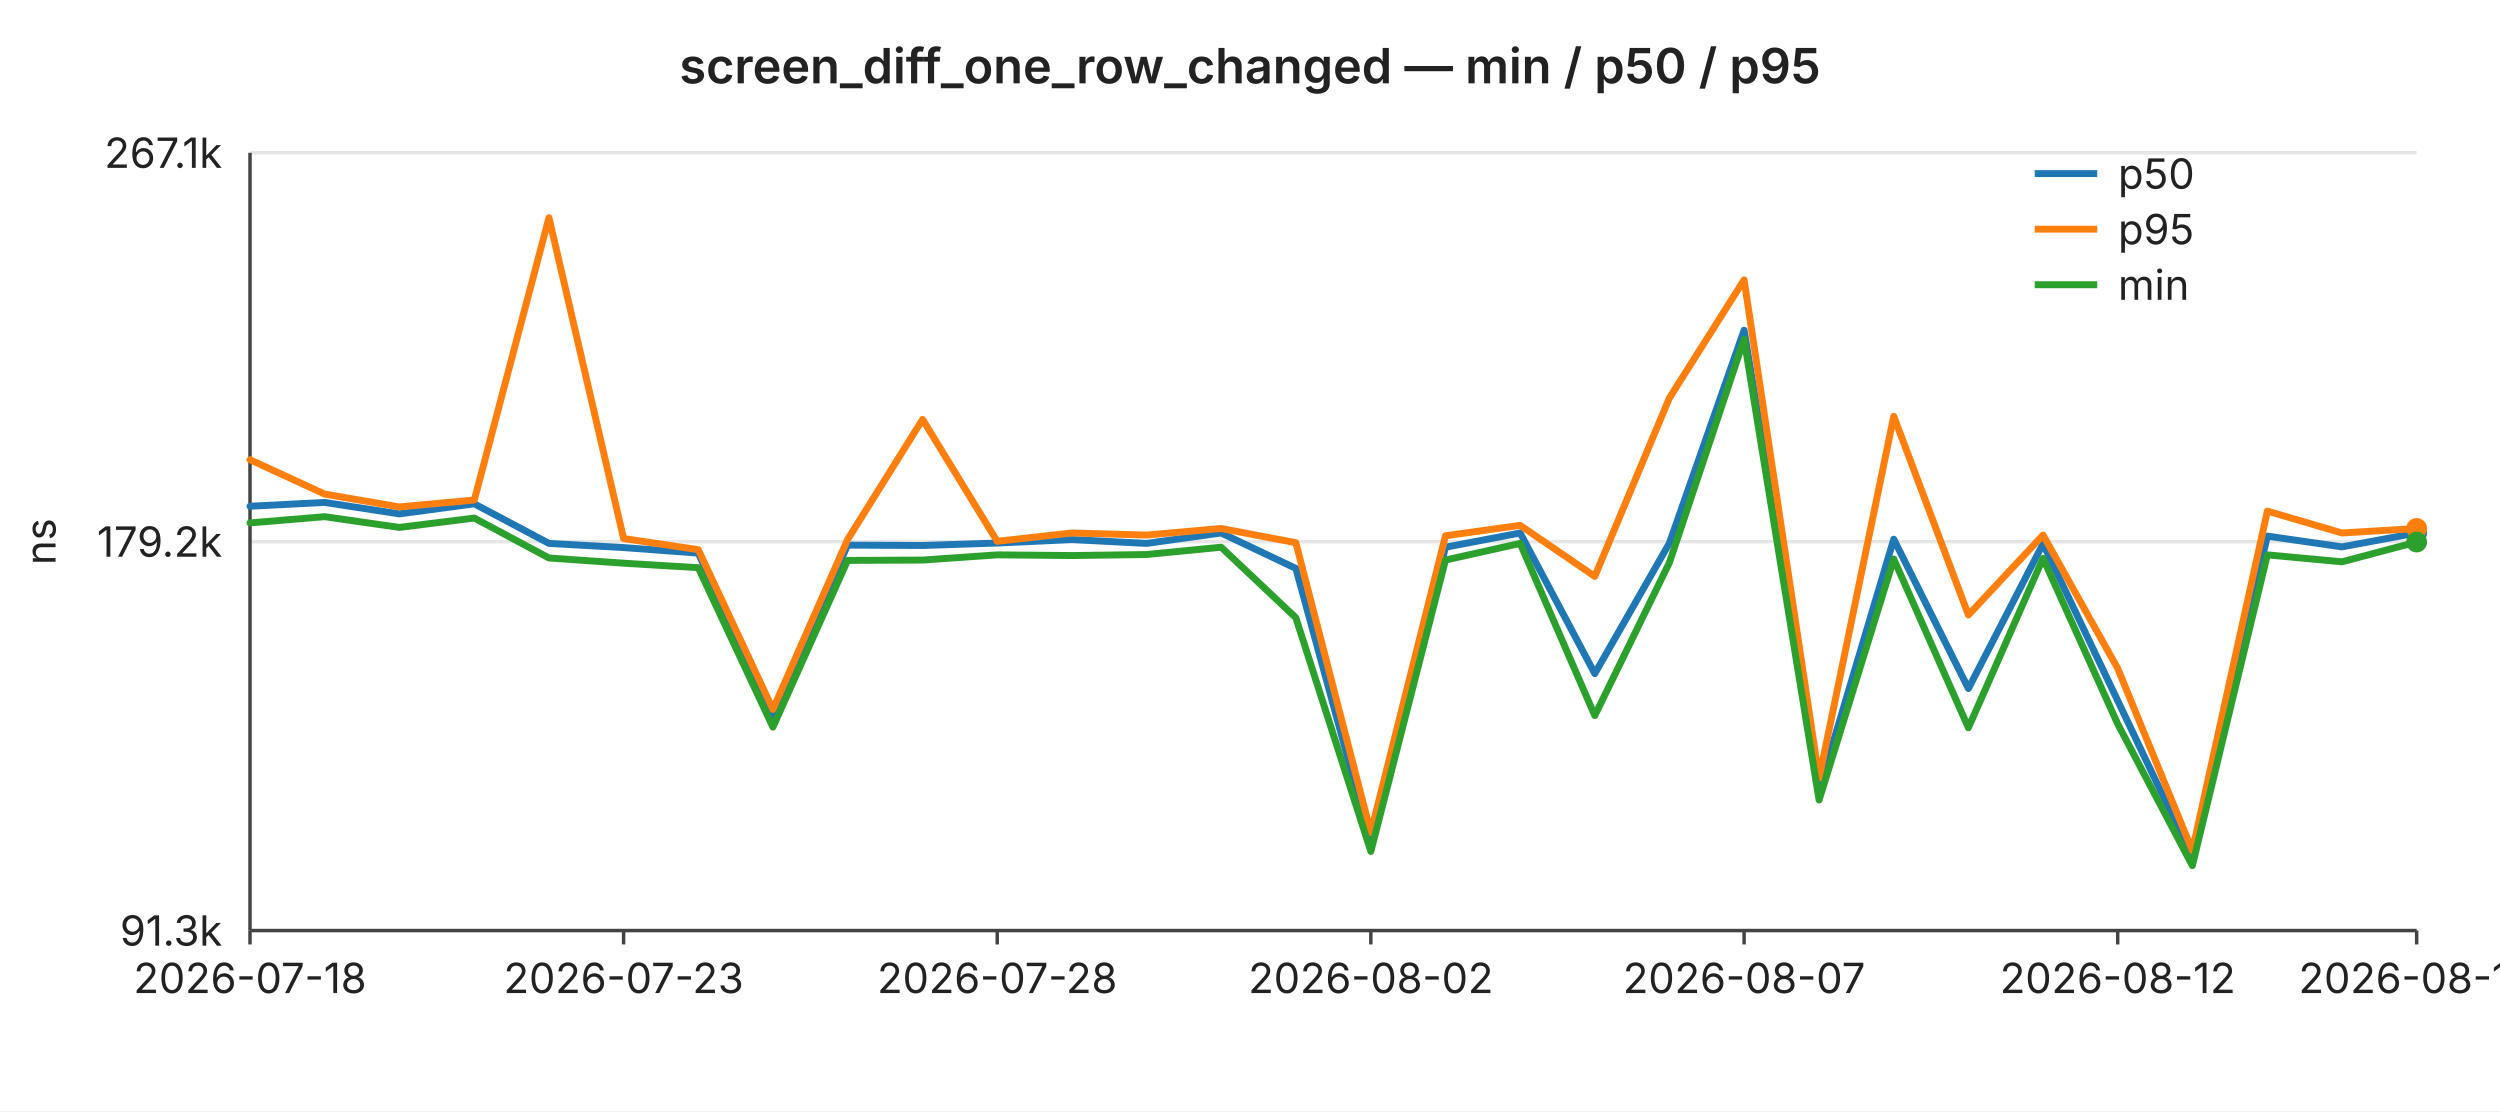
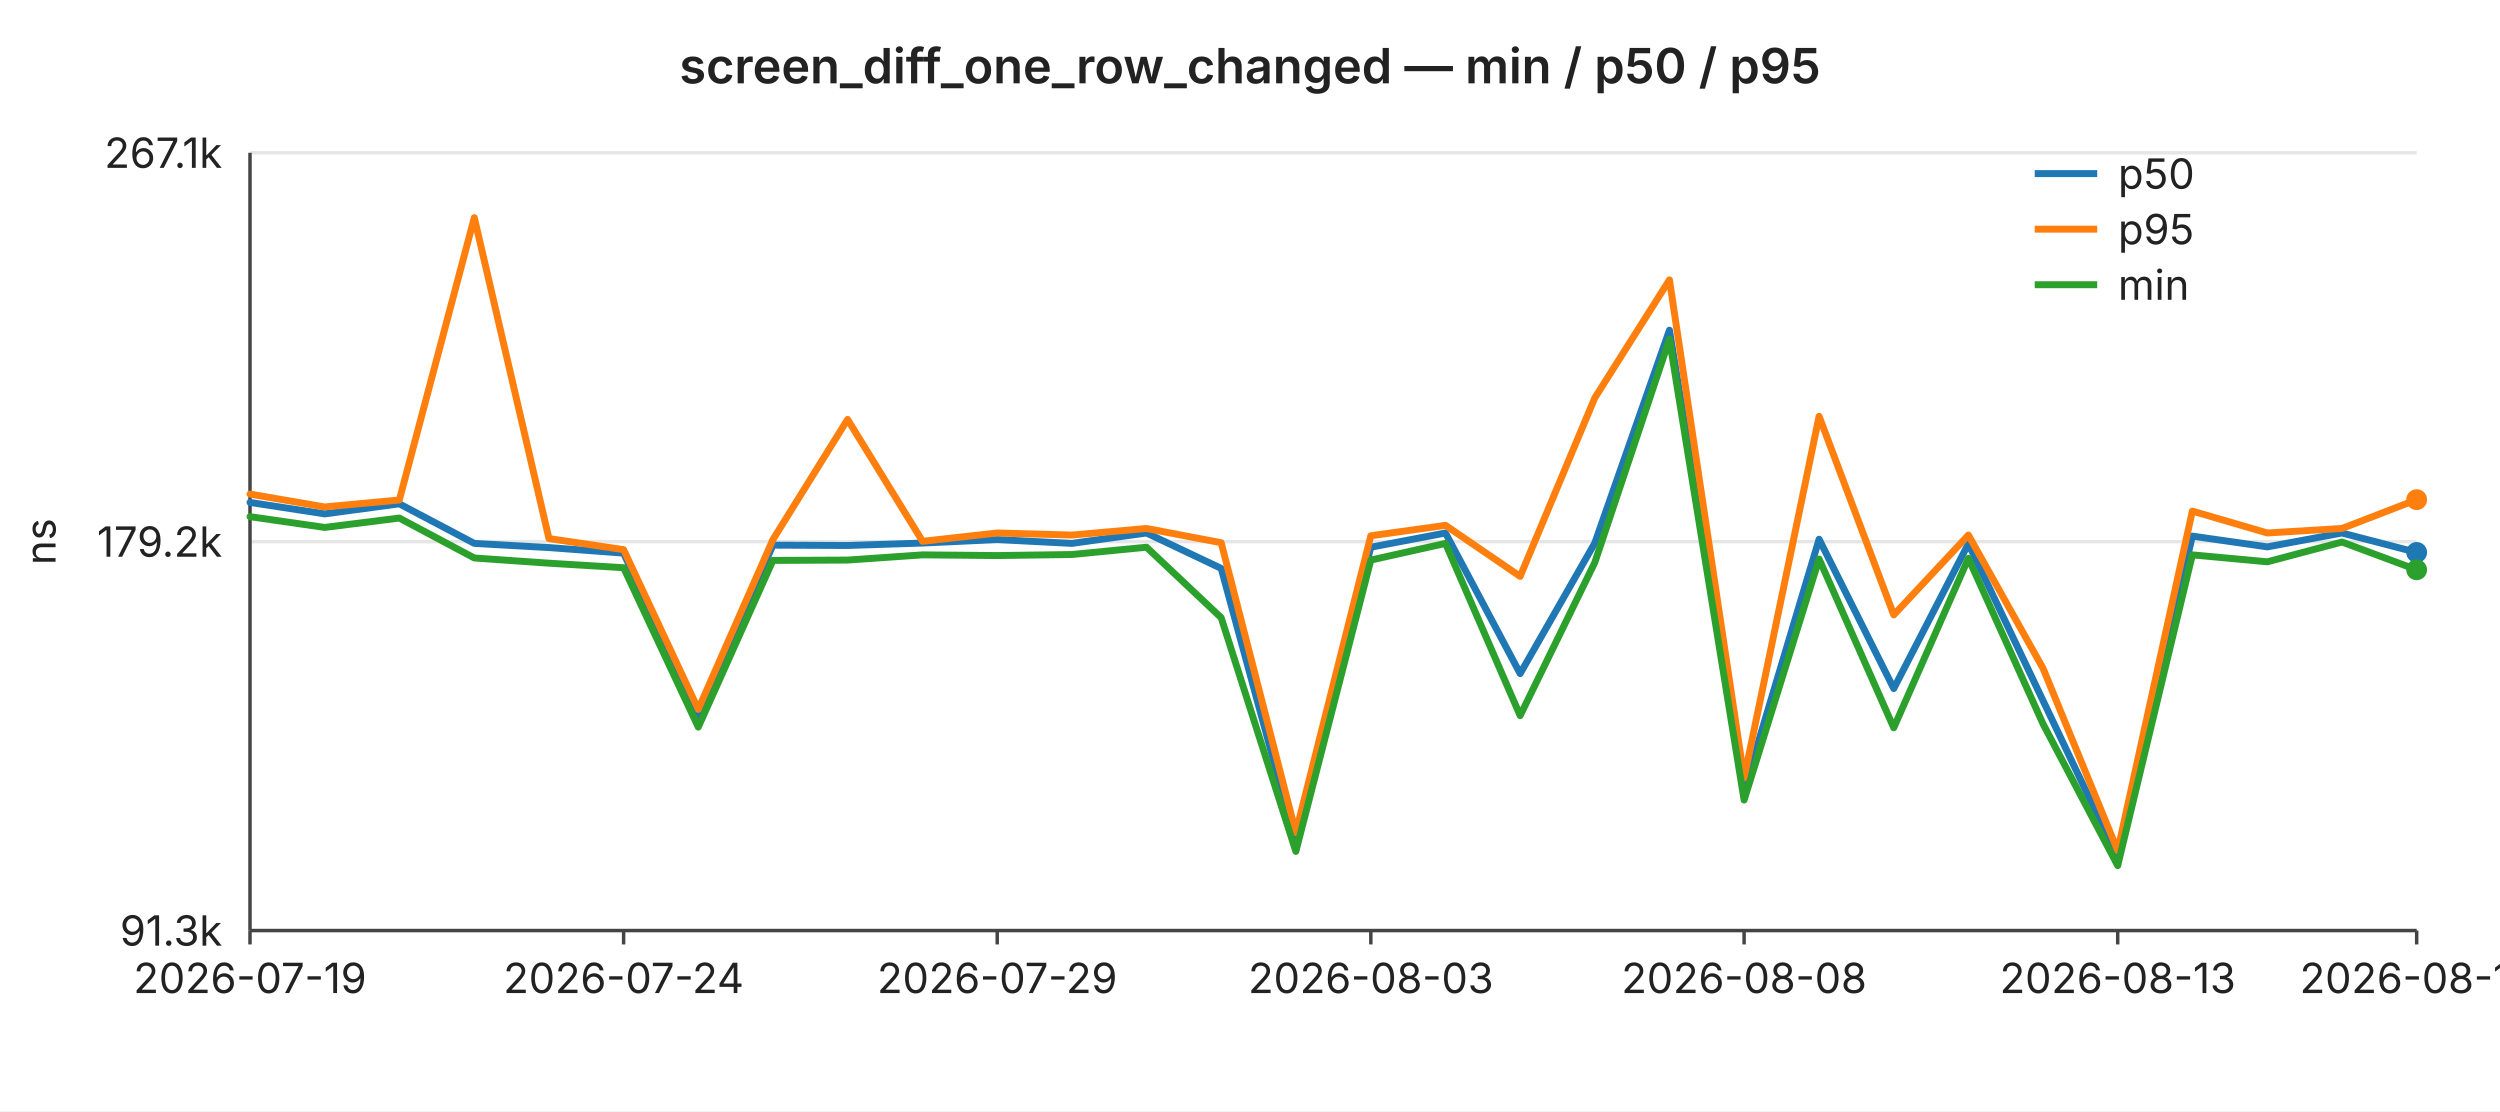
<svg xmlns="http://www.w3.org/2000/svg" width="720" height="320" viewBox="0 0 720 320" font-family="-apple-system,BlinkMacSystemFont,Segoe UI,sans-serif" font-size="12">
  <rect width="720" height="320" fill="#ffffff" />
  <text x="360" y="24" text-anchor="middle" font-size="14" font-weight="600" fill="#222">screen_diff_one_row_changed — min / p50 / p95</text>
  <line x1="72" y1="44.0" x2="696" y2="44.0" stroke="#e6e6e6" stroke-width="1" />
  <text x="64" y="44.0" text-anchor="end" dominant-baseline="middle" fill="#222">267.1k</text>
  <line x1="72" y1="156.0" x2="696" y2="156.0" stroke="#e6e6e6" stroke-width="1" />
  <text x="64" y="156.0" text-anchor="end" dominant-baseline="middle" fill="#222">179.2k</text>
  <line x1="72" y1="268.0" x2="696" y2="268.0" stroke="#e6e6e6" stroke-width="1" />
  <text x="64" y="268.0" text-anchor="end" dominant-baseline="middle" fill="#222">91.3k</text>
  <text x="16" y="156" text-anchor="middle" fill="#222" transform="rotate(-90 16 156)">ns</text>
  <line x1="72" y1="44" x2="72" y2="268" stroke="#444" stroke-width="1" />
  <line x1="72" y1="268" x2="696" y2="268" stroke="#444" stroke-width="1" />
  <line x1="72.0" y1="268" x2="72.0" y2="272" stroke="#444" stroke-width="1" />
-   <text x="72.0" y="286" text-anchor="middle" fill="#222">2026-07-18</text>
+   <text x="72.0" y="286" text-anchor="middle" fill="#222">2026-07-19</text>
  <line x1="179.6" y1="268" x2="179.6" y2="272" stroke="#444" stroke-width="1" />
-   <text x="179.6" y="286" text-anchor="middle" fill="#222">2026-07-23</text>
+   <text x="179.6" y="286" text-anchor="middle" fill="#222">2026-07-24</text>
  <line x1="287.2" y1="268" x2="287.2" y2="272" stroke="#444" stroke-width="1" />
-   <text x="287.2" y="286" text-anchor="middle" fill="#222">2026-07-28</text>
+   <text x="287.2" y="286" text-anchor="middle" fill="#222">2026-07-29</text>
  <line x1="394.8" y1="268" x2="394.8" y2="272" stroke="#444" stroke-width="1" />
-   <text x="394.8" y="286" text-anchor="middle" fill="#222">2026-08-02</text>
+   <text x="394.8" y="286" text-anchor="middle" fill="#222">2026-08-03</text>
  <line x1="502.3" y1="268" x2="502.3" y2="272" stroke="#444" stroke-width="1" />
-   <text x="502.3" y="286" text-anchor="middle" fill="#222">2026-08-07</text>
+   <text x="502.3" y="286" text-anchor="middle" fill="#222">2026-08-08</text>
  <line x1="609.9" y1="268" x2="609.9" y2="272" stroke="#444" stroke-width="1" />
-   <text x="609.9" y="286" text-anchor="middle" fill="#222">2026-08-12</text>
+   <text x="609.9" y="286" text-anchor="middle" fill="#222">2026-08-13</text>
  <line x1="696.0" y1="268" x2="696.0" y2="272" stroke="#444" stroke-width="1" />
-   <text x="696.0" y="286" text-anchor="middle" fill="#222">2026-08-16</text>
-   <polyline fill="none" stroke="#1f77b4" stroke-width="2" stroke-linejoin="round" stroke-linecap="round" points="72.0,145.8 93.5,144.7 115.0,148.0 136.6,145.1 158.1,156.5 179.6,157.7 201.1,159.3 222.6,206.2 244.1,157.0 265.7,157.1 287.2,156.4 308.7,155.4 330.2,156.5 351.7,153.5 373.2,163.7 394.8,242.5 416.3,157.6 437.8,153.5 459.3,194.0 480.8,156.4 502.3,95.1 523.9,227.4 545.4,155.3 566.9,198.3 588.4,156.6 609.9,201.8 631.4,247.0 653.0,154.4 674.5,157.5 696.0,153.5" />
-   <circle cx="696.0" cy="153.5" r="3" fill="#1f77b4" />
-   <polyline fill="none" stroke="#ff7f0e" stroke-width="2" stroke-linejoin="round" stroke-linecap="round" points="72.0,132.4 93.5,142.3 115.0,146.0 136.6,144.0 158.1,62.7 179.6,155.1 201.1,158.3 222.6,204.3 244.1,155.4 265.7,120.8 287.2,155.9 308.7,153.5 330.2,154.1 351.7,152.2 373.2,156.3 394.8,239.8 416.3,154.3 437.8,151.3 459.3,166.0 480.8,114.6 502.3,80.6 523.9,224.1 545.4,119.9 566.9,177.1 588.4,154.1 609.9,192.5 631.4,245.0 653.0,147.2 674.5,153.5 696.0,152.2" />
-   <circle cx="696.0" cy="152.2" r="3" fill="#ff7f0e" />
-   <polyline fill="none" stroke="#2ca02c" stroke-width="2" stroke-linejoin="round" stroke-linecap="round" points="72.0,150.6 93.5,148.8 115.0,151.9 136.6,149.2 158.1,160.7 179.6,162.2 201.1,163.5 222.6,209.4 244.1,161.4 265.7,161.3 287.2,159.8 308.7,160.0 330.2,159.7 351.7,157.6 373.2,177.9 394.8,245.2 416.3,161.3 437.8,156.5 459.3,206.1 480.8,162.0 502.3,97.7 523.9,230.4 545.4,161.0 566.9,209.6 588.4,160.8 609.9,208.5 631.4,249.3 653.0,159.8 674.5,161.8 696.0,156.1" />
-   <circle cx="696.0" cy="156.1" r="3" fill="#2ca02c" />
+   <text x="696.0" y="286" text-anchor="middle" fill="#222">2026-08-17</text>
+   <polyline fill="none" stroke="#1f77b4" stroke-width="2" stroke-linejoin="round" stroke-linecap="round" points="72.0,144.7 93.5,148.0 115.0,145.1 136.6,156.5 158.1,157.7 179.6,159.3 201.1,206.2 222.6,157.0 244.1,157.1 265.7,156.4 287.2,155.4 308.7,156.5 330.2,153.5 351.7,163.7 373.2,242.5 394.8,157.6 416.3,153.5 437.8,194.0 459.3,156.4 480.8,95.1 502.3,227.4 523.9,155.3 545.4,198.3 566.9,156.6 588.4,201.8 609.9,247.0 631.4,154.4 653.0,157.5 674.5,153.5 696.0,159.1" />
+   <circle cx="696.0" cy="159.1" r="3" fill="#1f77b4" />
+   <polyline fill="none" stroke="#ff7f0e" stroke-width="2" stroke-linejoin="round" stroke-linecap="round" points="72.0,142.3 93.5,146.0 115.0,144.0 136.6,62.7 158.1,155.1 179.6,158.3 201.1,204.3 222.6,155.4 244.1,120.8 265.7,155.9 287.2,153.5 308.7,154.1 330.2,152.2 351.7,156.3 373.2,239.8 394.8,154.3 416.3,151.3 437.8,166.0 459.3,114.6 480.8,80.6 502.3,224.1 523.9,119.9 545.4,177.1 566.9,154.1 588.4,192.5 609.9,245.0 631.4,147.2 653.0,153.5 674.5,152.2 696.0,143.9" />
+   <circle cx="696.0" cy="143.9" r="3" fill="#ff7f0e" />
+   <polyline fill="none" stroke="#2ca02c" stroke-width="2" stroke-linejoin="round" stroke-linecap="round" points="72.0,148.8 93.5,151.9 115.0,149.2 136.6,160.7 158.1,162.2 179.6,163.5 201.1,209.4 222.6,161.4 244.1,161.3 265.7,159.8 287.2,160.0 308.7,159.7 330.2,157.6 351.7,177.9 373.2,245.2 394.8,161.3 416.3,156.5 437.8,206.1 459.3,162.0 480.8,97.7 502.3,230.4 523.9,161.0 545.4,209.6 566.9,160.8 588.4,208.5 609.9,249.3 631.4,159.8 653.0,161.8 674.5,156.1 696.0,164.1" />
+   <circle cx="696.0" cy="164.1" r="3" fill="#2ca02c" />
  <line x1="586" y1="50" x2="604" y2="50" stroke="#1f77b4" stroke-width="2" />
  <text x="610" y="50" dominant-baseline="middle" fill="#222">p50</text>
  <line x1="586" y1="66" x2="604" y2="66" stroke="#ff7f0e" stroke-width="2" />
  <text x="610" y="66" dominant-baseline="middle" fill="#222">p95</text>
  <line x1="586" y1="82" x2="604" y2="82" stroke="#2ca02c" stroke-width="2" />
  <text x="610" y="82" dominant-baseline="middle" fill="#222">min</text>
</svg>
